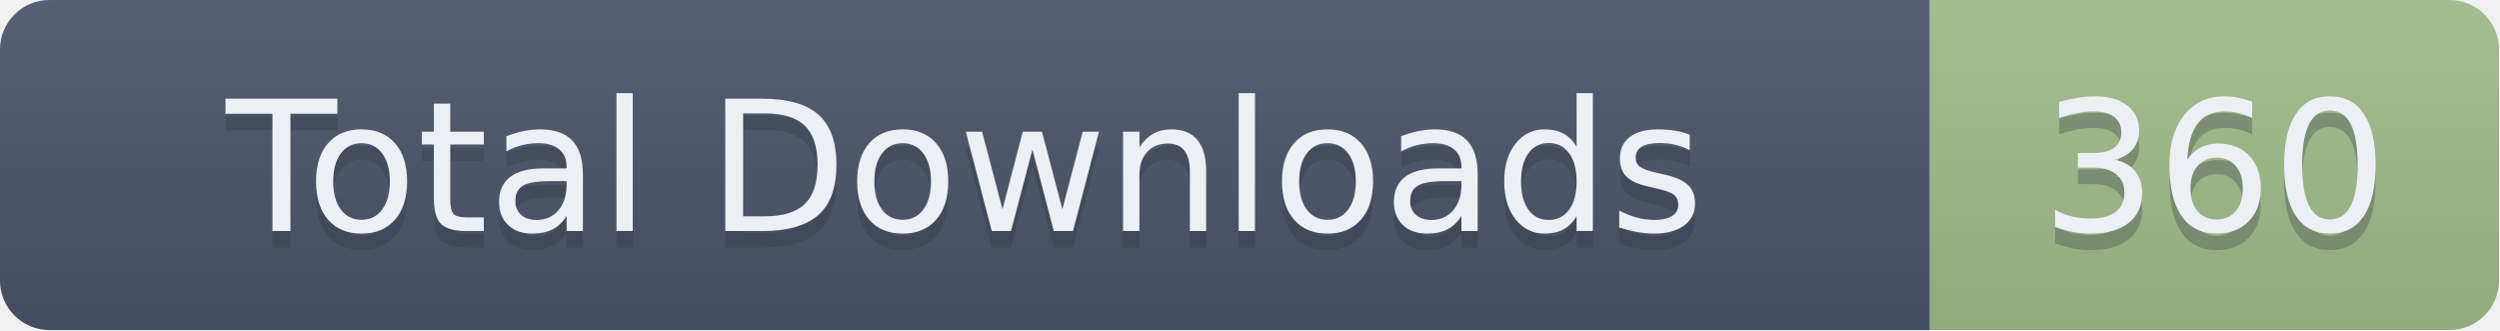
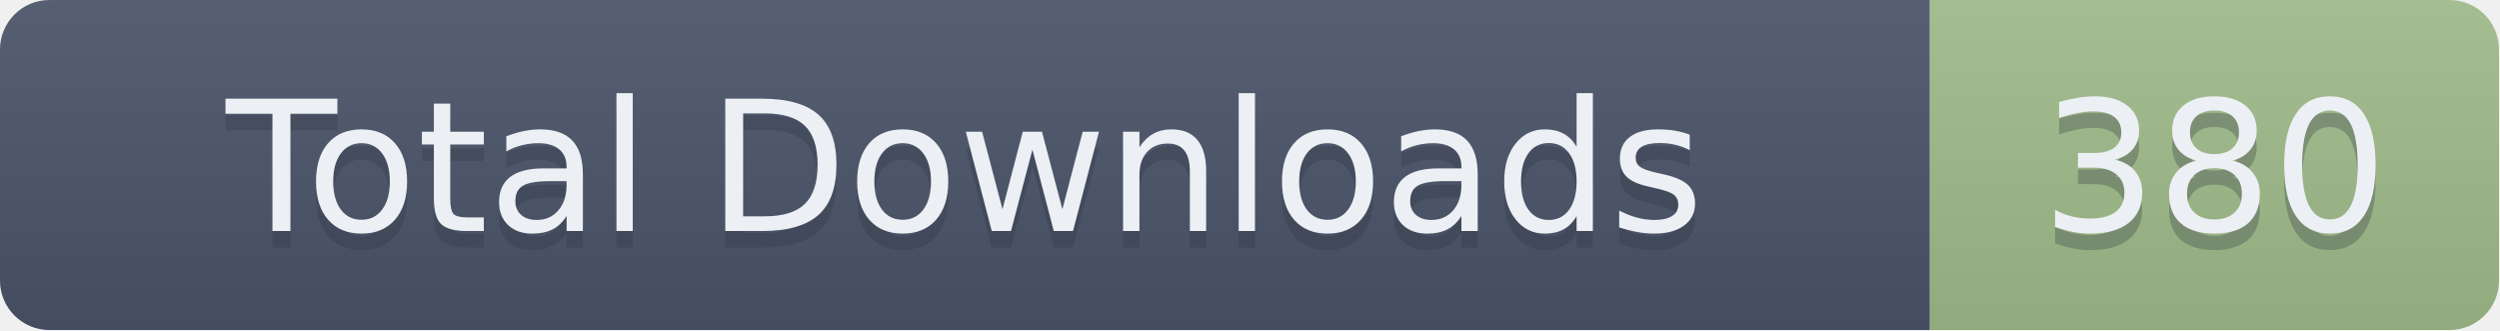
- <svg xmlns="http://www.w3.org/2000/svg" width="151.5" height="20" role="img" aria-label="Total Downloads: 360">
+ <svg xmlns="http://www.w3.org/2000/svg" width="151.5" height="20" role="img" aria-label="Total Downloads: 380">
  <linearGradient id="s" x2="0" y2="100%">
    <stop offset="0" stop-color="#bbb" stop-opacity=".1" />
    <stop offset="1" stop-opacity=".1" />
  </linearGradient>
  <clipPath id="r">
    <rect width="151.5" height="20" rx="3" fill="#fff" />
  </clipPath>
  <g clip-path="url(#r)">
    <rect width="117" height="20" fill="#4C566A" />
    <rect x="117" width="34.5" height="20" fill="#A3BE8C" />
    <rect width="151.5" height="20" fill="url(#s)" />
  </g>
  <g fill="#ECEFF4" text-anchor="middle" font-family="Verdana,Geneva,DejaVu Sans,sans-serif" text-rendering="geometricPrecision" font-size="110">
    <text aria-hidden="true" x="585" y="150" fill="#2E3440" fill-opacity=".3" transform="scale(.1)" textLength="1070">Total Downloads</text>
    <text x="585" y="140" transform="scale(.1)" textLength="1070">Total Downloads</text>
-     <text aria-hidden="true" x="1342.5" y="150" fill="#2E3440" fill-opacity=".3" transform="scale(.1)" textLength="245">360</text>
-     <text x="1342.5" y="140" transform="scale(.1)" textLength="245">360</text>
+     <text aria-hidden="true" x="1342.5" y="150" fill="#2E3440" fill-opacity=".3" transform="scale(.1)" textLength="245">380</text>
+     <text x="1342.5" y="140" transform="scale(.1)" textLength="245">380</text>
  </g>
</svg>
